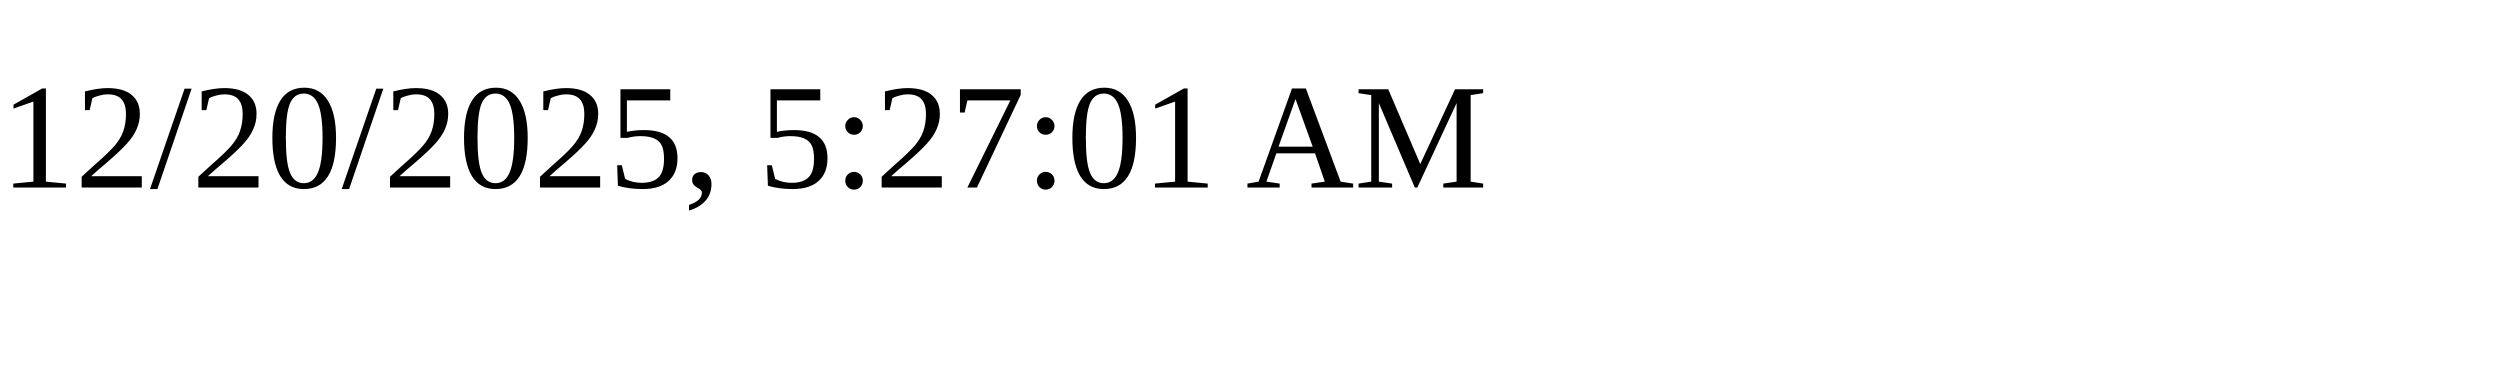
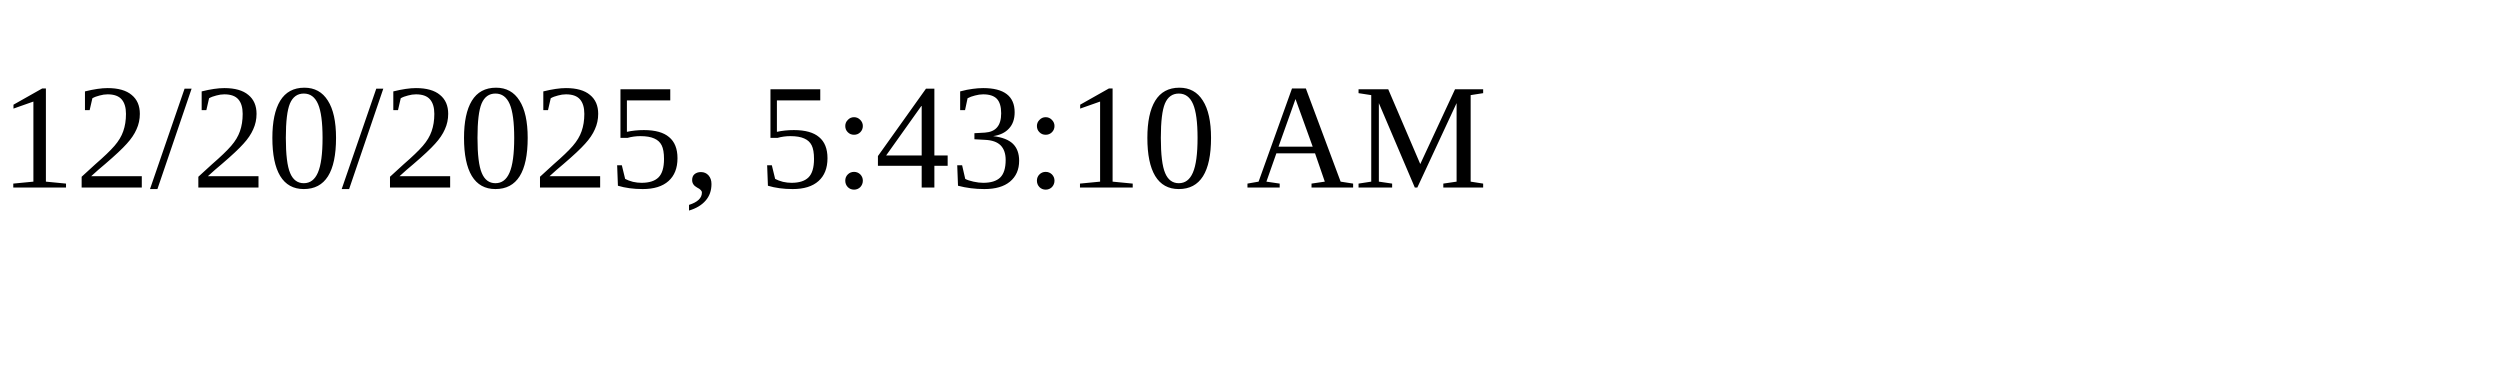
<svg xmlns="http://www.w3.org/2000/svg" height="30" width="200">
-   <text x="0" y="15">12/20/2025, 5:27:01 AM</text>
+   <text x="0" y="15">12/20/2025, 5:43:10 AM</text>
</svg>
